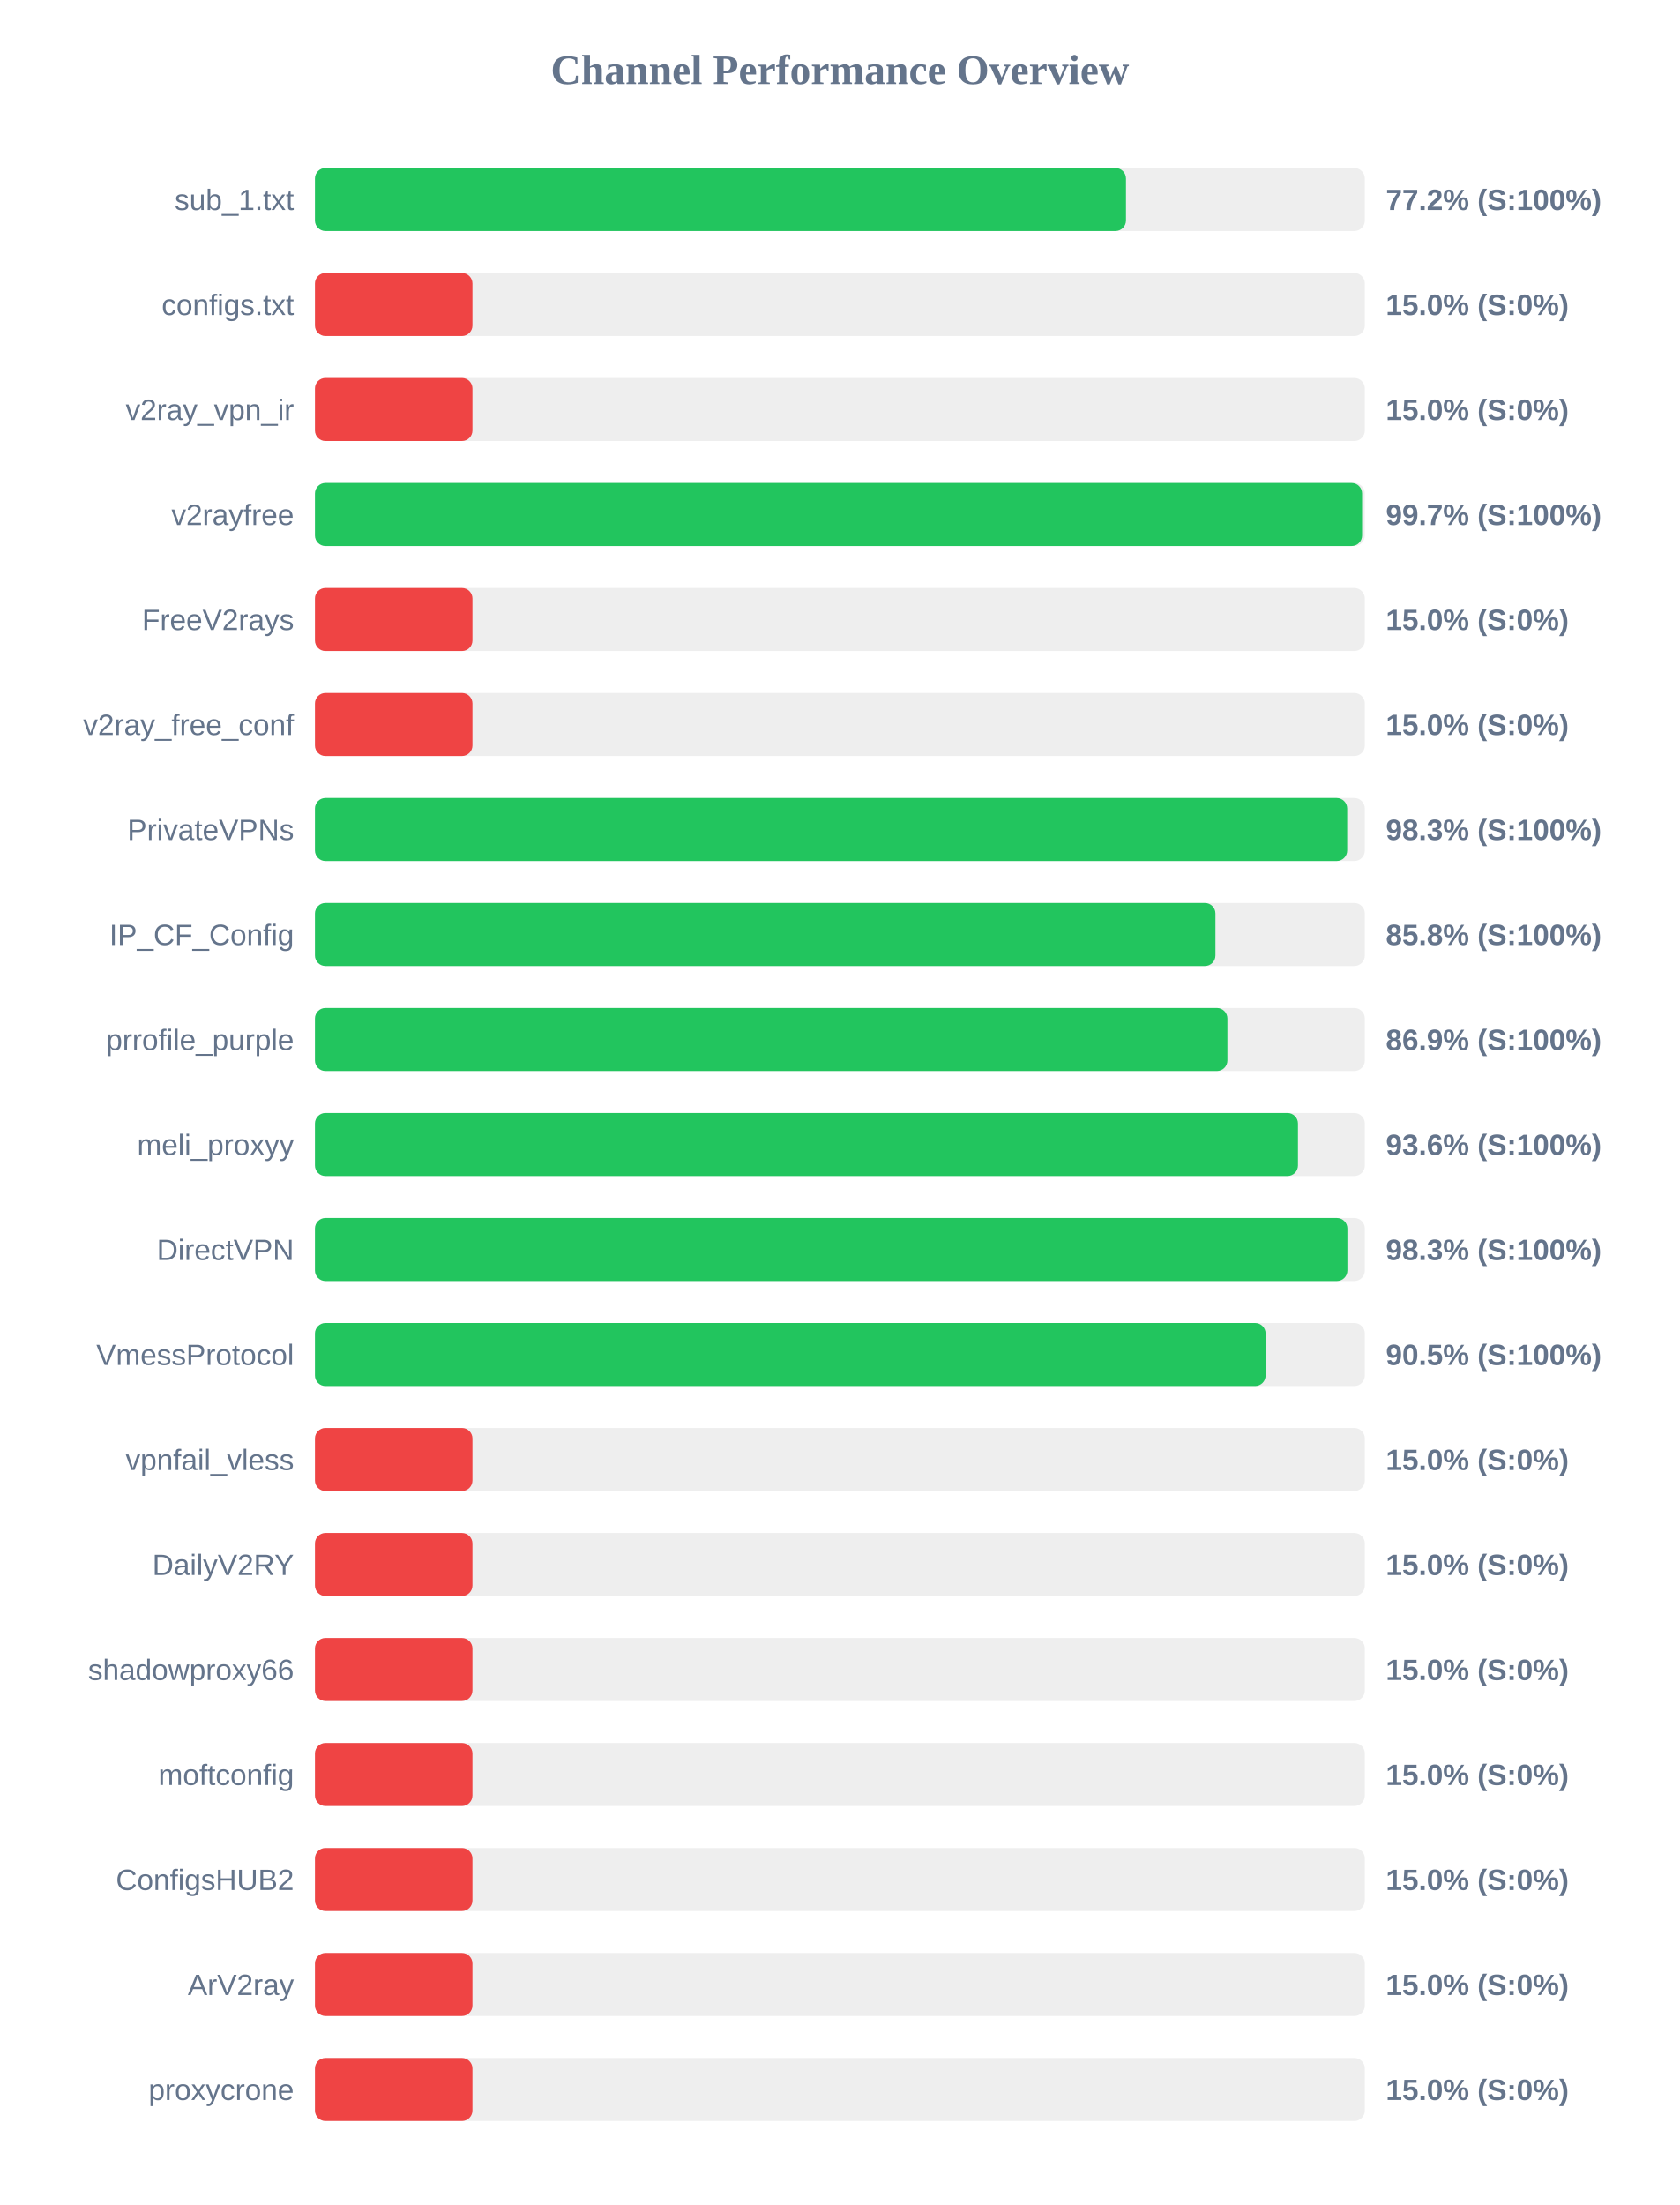
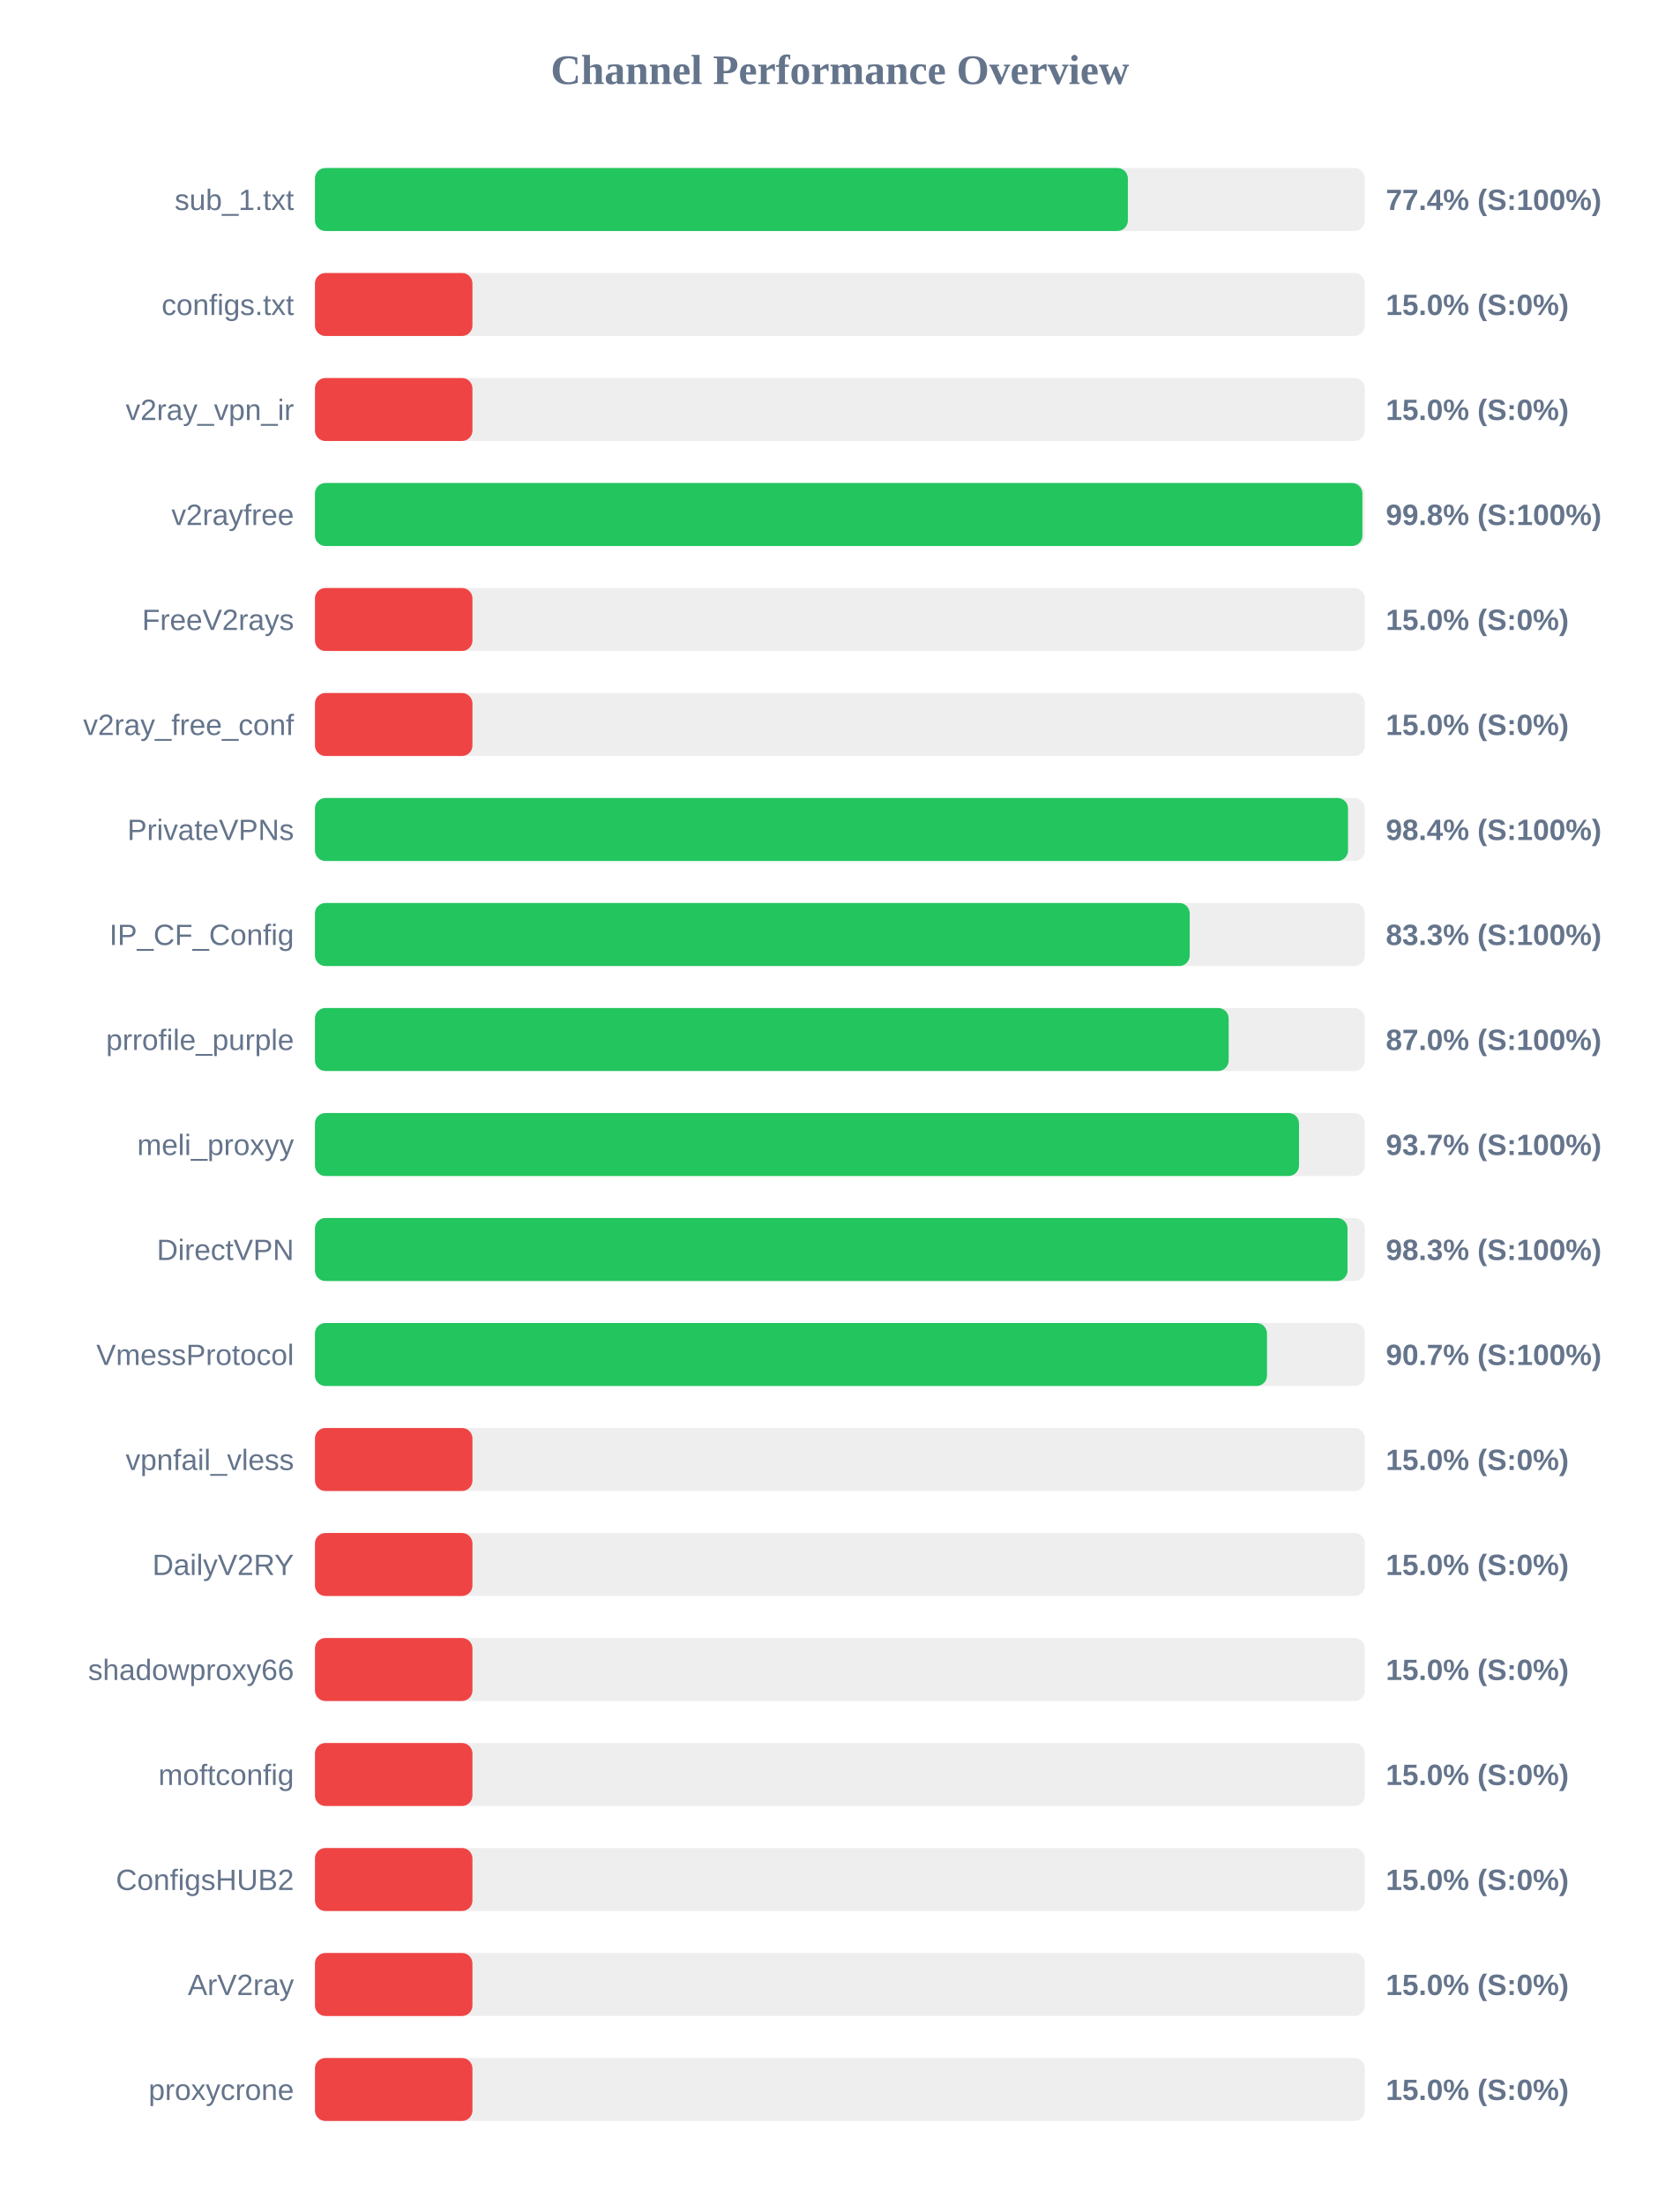
<svg xmlns="http://www.w3.org/2000/svg" width="800" height="1050" version="1.1">
  <style>
        .row { font: 14px Arial; fill: #64748b; }
        .score { font: bold 14px Arial; fill: #64748b; }
    </style>
  <text x="400" y="40" text-anchor="middle" font-size="20px" font-weight="bold" fill="#64748b">Channel Performance Overview</text>
  <rect x="150" y="80" width="500" height="30" fill="#eee" rx="5" />
-   <rect x="150" y="80" width="386.25" height="30" fill="#22c55e" rx="5" />
+   <rect x="150" y="80" width="387.15" height="30" fill="#22c55e" rx="5" />
  <text x="140" y="100" text-anchor="end" class="row">sub_1.txt</text>
-   <text x="660" y="100" text-anchor="start" class="score">77.2% (S:100%)</text>
+   <text x="660" y="100" text-anchor="start" class="score">77.4% (S:100%)</text>
  <rect x="150" y="130" width="500" height="30" fill="#eee" rx="5" />
  <rect x="150" y="130" width="75.0" height="30" fill="#ef4444" rx="5" />
  <text x="140" y="150" text-anchor="end" class="row">configs.txt</text>
  <text x="660" y="150" text-anchor="start" class="score">15.0% (S:0%)</text>
  <rect x="150" y="180" width="500" height="30" fill="#eee" rx="5" />
  <rect x="150" y="180" width="75.0" height="30" fill="#ef4444" rx="5" />
  <text x="140" y="200" text-anchor="end" class="row">v2ray_vpn_ir</text>
  <text x="660" y="200" text-anchor="start" class="score">15.0% (S:0%)</text>
  <rect x="150" y="230" width="500" height="30" fill="#eee" rx="5" />
-   <rect x="150" y="230" width="498.7" height="30" fill="#22c55e" rx="5" />
+   <rect x="150" y="230" width="498.85" height="30" fill="#22c55e" rx="5" />
  <text x="140" y="250" text-anchor="end" class="row">v2rayfree</text>
-   <text x="660" y="250" text-anchor="start" class="score">99.7% (S:100%)</text>
+   <text x="660" y="250" text-anchor="start" class="score">99.8% (S:100%)</text>
  <rect x="150" y="280" width="500" height="30" fill="#eee" rx="5" />
  <rect x="150" y="280" width="75.0" height="30" fill="#ef4444" rx="5" />
  <text x="140" y="300" text-anchor="end" class="row">FreeV2rays</text>
  <text x="660" y="300" text-anchor="start" class="score">15.0% (S:0%)</text>
  <rect x="150" y="330" width="500" height="30" fill="#eee" rx="5" />
  <rect x="150" y="330" width="75.0" height="30" fill="#ef4444" rx="5" />
  <text x="140" y="350" text-anchor="end" class="row">v2ray_free_conf</text>
  <text x="660" y="350" text-anchor="start" class="score">15.0% (S:0%)</text>
  <rect x="150" y="380" width="500" height="30" fill="#eee" rx="5" />
-   <rect x="150" y="380" width="491.6" height="30" fill="#22c55e" rx="5" />
+   <rect x="150" y="380" width="492.0" height="30" fill="#22c55e" rx="5" />
  <text x="140" y="400" text-anchor="end" class="row">PrivateVPNs</text>
-   <text x="660" y="400" text-anchor="start" class="score">98.3% (S:100%)</text>
+   <text x="660" y="400" text-anchor="start" class="score">98.4% (S:100%)</text>
  <rect x="150" y="430" width="500" height="30" fill="#eee" rx="5" />
-   <rect x="150" y="430" width="428.85" height="30" fill="#22c55e" rx="5" />
+   <rect x="150" y="430" width="416.6" height="30" fill="#22c55e" rx="5" />
  <text x="140" y="450" text-anchor="end" class="row">IP_CF_Config</text>
-   <text x="660" y="450" text-anchor="start" class="score">85.8% (S:100%)</text>
+   <text x="660" y="450" text-anchor="start" class="score">83.3% (S:100%)</text>
  <rect x="150" y="480" width="500" height="30" fill="#eee" rx="5" />
-   <rect x="150" y="480" width="434.55" height="30" fill="#22c55e" rx="5" />
+   <rect x="150" y="480" width="435.15" height="30" fill="#22c55e" rx="5" />
  <text x="140" y="500" text-anchor="end" class="row">prrofile_purple</text>
-   <text x="660" y="500" text-anchor="start" class="score">86.9% (S:100%)</text>
+   <text x="660" y="500" text-anchor="start" class="score">87.0% (S:100%)</text>
  <rect x="150" y="530" width="500" height="30" fill="#eee" rx="5" />
-   <rect x="150" y="530" width="468.15" height="30" fill="#22c55e" rx="5" />
+   <rect x="150" y="530" width="468.65" height="30" fill="#22c55e" rx="5" />
  <text x="140" y="550" text-anchor="end" class="row">meli_proxyy</text>
-   <text x="660" y="550" text-anchor="start" class="score">93.6% (S:100%)</text>
+   <text x="660" y="550" text-anchor="start" class="score">93.7% (S:100%)</text>
  <rect x="150" y="580" width="500" height="30" fill="#eee" rx="5" />
-   <rect x="150" y="580" width="491.7" height="30" fill="#22c55e" rx="5" />
+   <rect x="150" y="580" width="491.75" height="30" fill="#22c55e" rx="5" />
  <text x="140" y="600" text-anchor="end" class="row">DirectVPN</text>
  <text x="660" y="600" text-anchor="start" class="score">98.3% (S:100%)</text>
  <rect x="150" y="630" width="500" height="30" fill="#eee" rx="5" />
-   <rect x="150" y="630" width="452.75" height="30" fill="#22c55e" rx="5" />
+   <rect x="150" y="630" width="453.4" height="30" fill="#22c55e" rx="5" />
  <text x="140" y="650" text-anchor="end" class="row">VmessProtocol</text>
-   <text x="660" y="650" text-anchor="start" class="score">90.5% (S:100%)</text>
+   <text x="660" y="650" text-anchor="start" class="score">90.7% (S:100%)</text>
  <rect x="150" y="680" width="500" height="30" fill="#eee" rx="5" />
  <rect x="150" y="680" width="75.0" height="30" fill="#ef4444" rx="5" />
  <text x="140" y="700" text-anchor="end" class="row">vpnfail_vless</text>
  <text x="660" y="700" text-anchor="start" class="score">15.0% (S:0%)</text>
  <rect x="150" y="730" width="500" height="30" fill="#eee" rx="5" />
  <rect x="150" y="730" width="75.0" height="30" fill="#ef4444" rx="5" />
  <text x="140" y="750" text-anchor="end" class="row">DailyV2RY</text>
  <text x="660" y="750" text-anchor="start" class="score">15.0% (S:0%)</text>
  <rect x="150" y="780" width="500" height="30" fill="#eee" rx="5" />
  <rect x="150" y="780" width="75.0" height="30" fill="#ef4444" rx="5" />
  <text x="140" y="800" text-anchor="end" class="row">shadowproxy66</text>
  <text x="660" y="800" text-anchor="start" class="score">15.0% (S:0%)</text>
  <rect x="150" y="830" width="500" height="30" fill="#eee" rx="5" />
  <rect x="150" y="830" width="75.0" height="30" fill="#ef4444" rx="5" />
  <text x="140" y="850" text-anchor="end" class="row">moftconfig</text>
  <text x="660" y="850" text-anchor="start" class="score">15.0% (S:0%)</text>
  <rect x="150" y="880" width="500" height="30" fill="#eee" rx="5" />
  <rect x="150" y="880" width="75.0" height="30" fill="#ef4444" rx="5" />
  <text x="140" y="900" text-anchor="end" class="row">ConfigsHUB2</text>
  <text x="660" y="900" text-anchor="start" class="score">15.0% (S:0%)</text>
  <rect x="150" y="930" width="500" height="30" fill="#eee" rx="5" />
  <rect x="150" y="930" width="75.0" height="30" fill="#ef4444" rx="5" />
  <text x="140" y="950" text-anchor="end" class="row">ArV2ray</text>
  <text x="660" y="950" text-anchor="start" class="score">15.0% (S:0%)</text>
  <rect x="150" y="980" width="500" height="30" fill="#eee" rx="5" />
  <rect x="150" y="980" width="75.0" height="30" fill="#ef4444" rx="5" />
  <text x="140" y="1000" text-anchor="end" class="row">proxycrone</text>
  <text x="660" y="1000" text-anchor="start" class="score">15.0% (S:0%)</text>
</svg>
